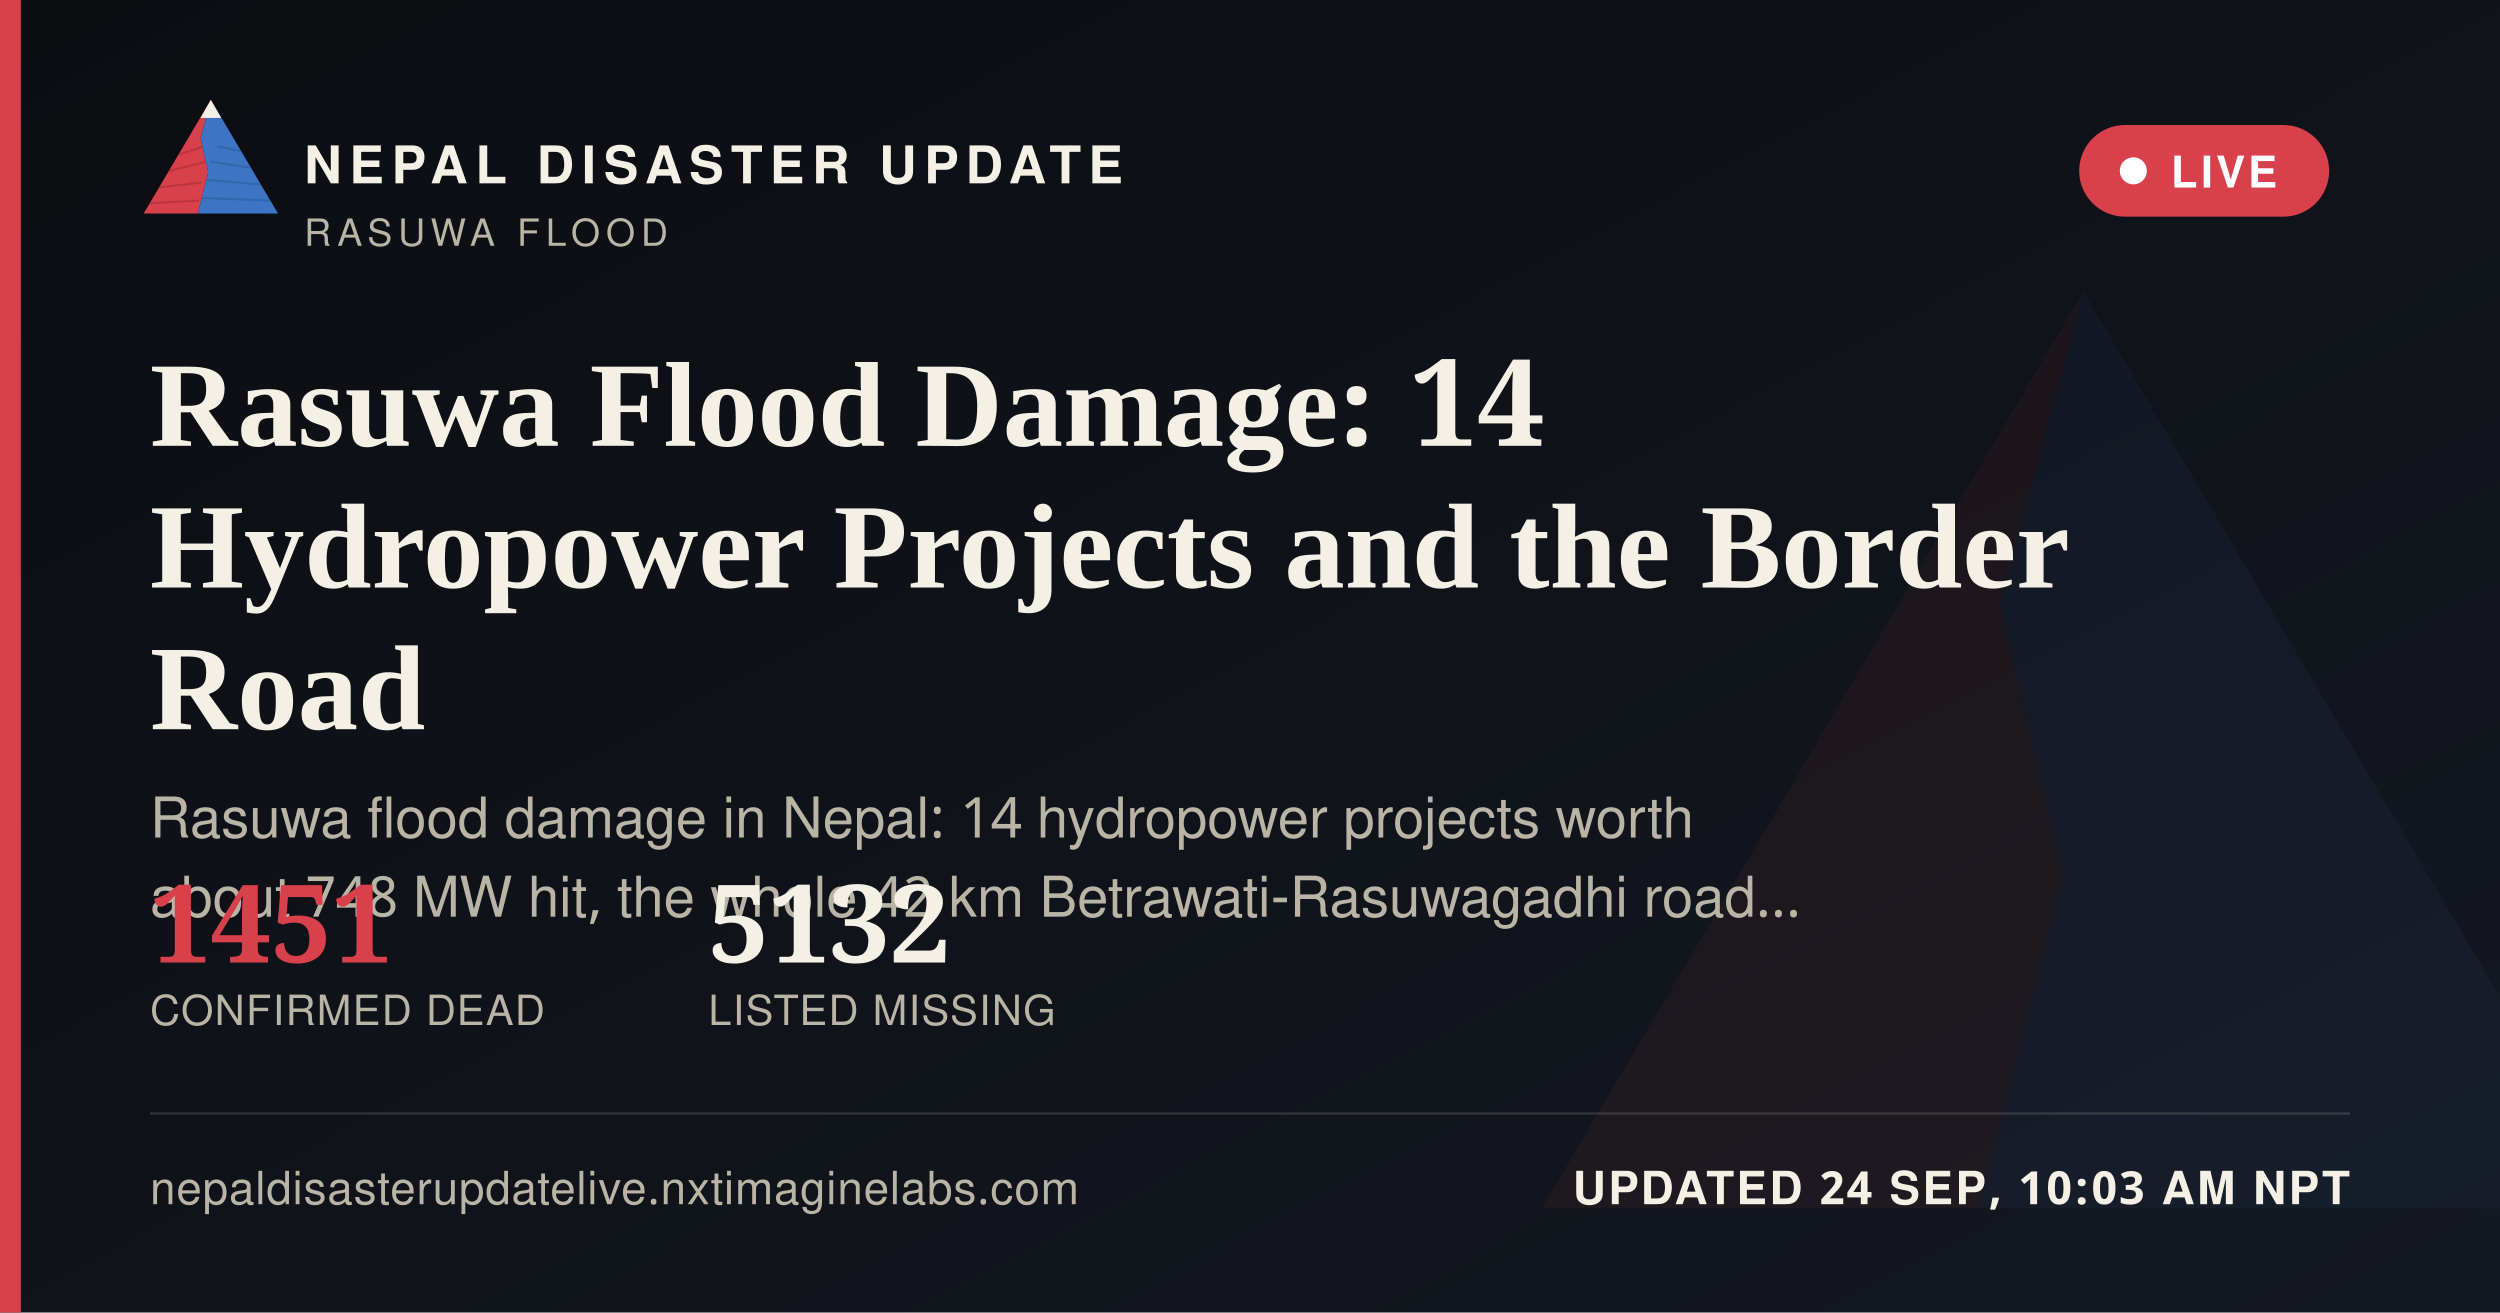
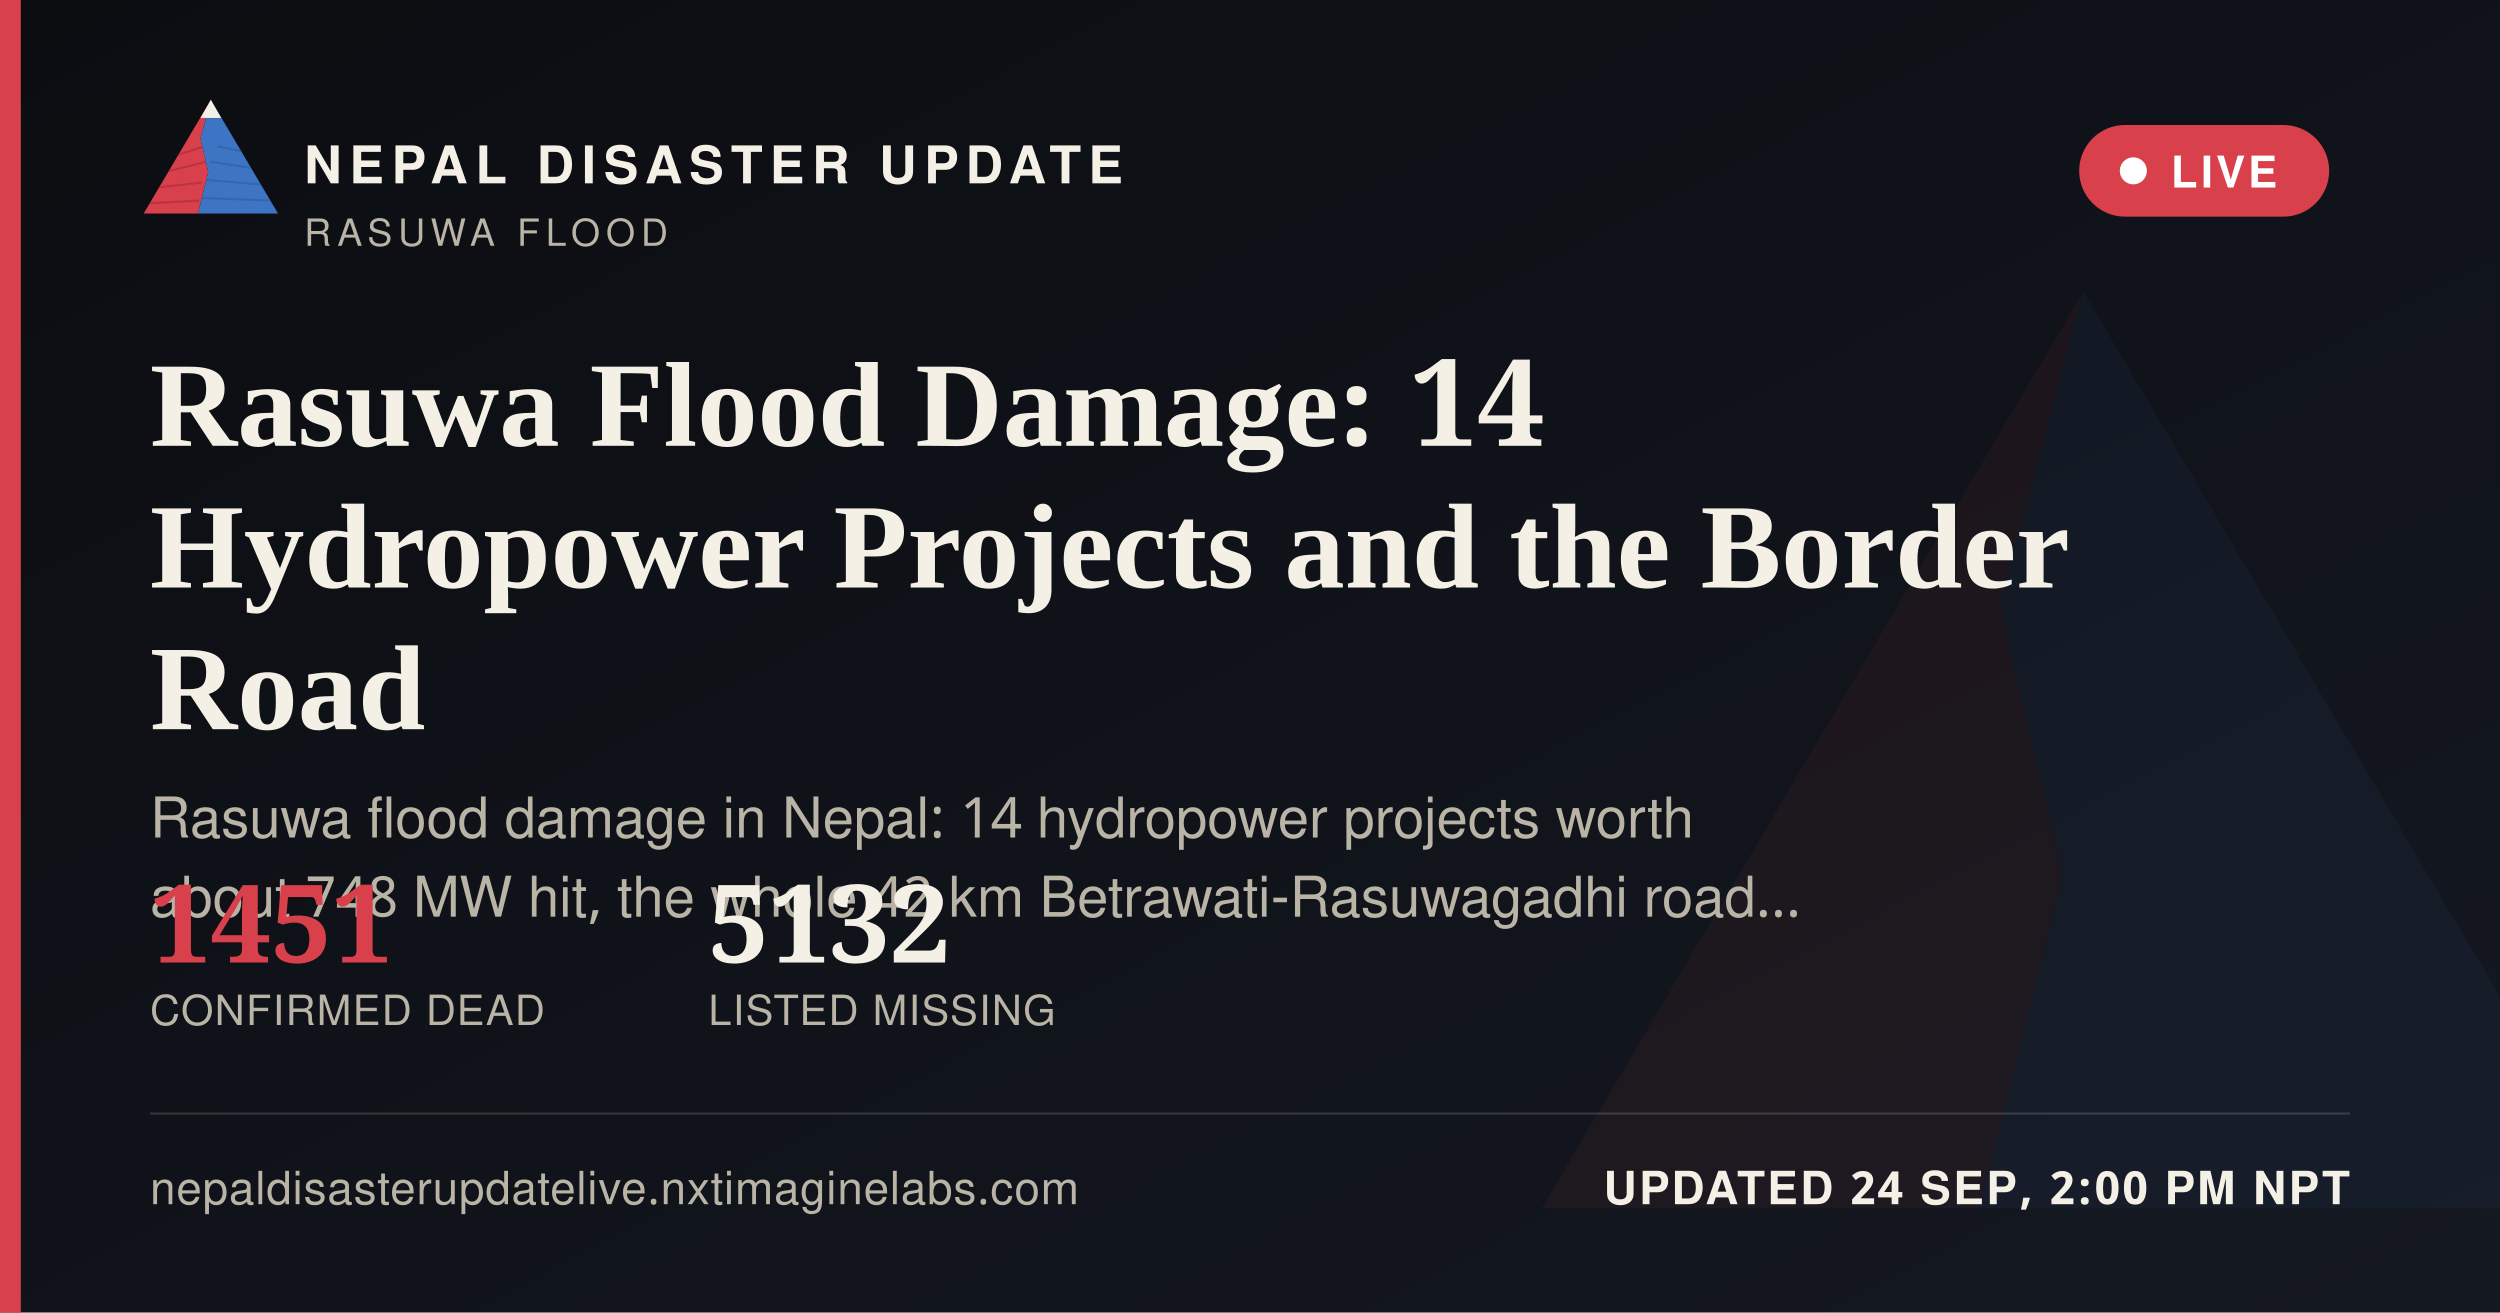
<svg xmlns="http://www.w3.org/2000/svg" width="1200" height="630" viewBox="0 0 1200 630">
  <defs>
    <linearGradient id="ogbg" x1="0" y1="0" x2="1" y2="1">
      <stop offset="0" stop-color="#0B0D11" />
      <stop offset="1" stop-color="#141821" />
    </linearGradient>
  </defs>
  <rect width="1200" height="630" fill="url(#ogbg)" />
  <g transform="translate(700,60) scale(5)" opacity="0.06">
    <polygon points="60,16 52,46 58,72 50,104 8,104" fill="#D8404B" />
    <polygon points="60,16 112,104 50,104 58,72 52,46" fill="#3D74C4" />
  </g>
  <rect x="0" y="0" width="10" height="630" fill="#D8404B" />
  <g transform="translate(64,38) scale(0.62)">
    <g>
      <defs>
        <clipPath id="ogLc">
          <polygon points="60,16 52,46 58,72 50,104 8,104" />
        </clipPath>
        <clipPath id="ogRc">
          <polygon points="60,16 112,104 50,104 58,72 52,46" />
        </clipPath>
      </defs>
      <polygon points="60,16 52,46 58,72 50,104 8,104" fill="#D8404B" />
      <g clip-path="url(#ogLc)" stroke="#A32A34" stroke-width="1.6" fill="none" opacity="0.55">
        <path d="M30,60 L55,52" />
        <path d="M24,72 L56,64" />
        <path d="M18,84 L53,80" />
        <path d="M13,96 L51,94" />
      </g>
      <polygon points="60,16 112,104 50,104 58,72 52,46" fill="#3D74C4" />
      <g clip-path="url(#ogRc)" stroke="#2A5793" stroke-width="1.6" fill="none" opacity="0.5">
        <path d="M65,52 L95,58" />
        <path d="M60,64 L100,70" />
        <path d="M56,78 L104,82" />
        <path d="M52,92 L108,94" />
      </g>
      <polygon points="60,16 52,30 68,30" fill="#F4F0E6" />
    </g>
  </g>
  <text x="146" y="88" font-family="'Public Sans', 'Noto Sans Devanagari', 'Helvetica Neue', Helvetica, Arial, sans-serif" font-size="25" font-weight="800" letter-spacing="3.6" fill="#F4F0E6">NEPAL DISASTER UPDATE</text>
  <text x="146" y="118" font-family="'Public Sans', 'Noto Sans Devanagari', 'Helvetica Neue', Helvetica, Arial, sans-serif" font-size="18" letter-spacing="2.8" fill="#B9B4A6">RASUWA FLOOD</text>
  <g>
    <rect x="998" y="60" width="120" height="44" rx="22" fill="#D8404B" stroke="none" />
    <circle cx="1024" cy="82" r="6.5" fill="#FFFFFF" />
    <text x="1042" y="90" font-family="'Public Sans', 'Noto Sans Devanagari', 'Helvetica Neue', Helvetica, Arial, sans-serif" font-size="21" font-weight="700" letter-spacing="1.6" fill="#FFFFFF">LIVE</text>
  </g>
  <text x="72" y="214" font-family="Newsreader, 'Noto Serif Devanagari', Georgia, 'Times New Roman', serif" font-size="58" font-weight="600" fill="#F4F0E6">Rasuwa Flood Damage: 14</text>
  <text x="72" y="282" font-family="Newsreader, 'Noto Serif Devanagari', Georgia, 'Times New Roman', serif" font-size="58" font-weight="600" fill="#F4F0E6">Hydropower Projects and the Border</text>
  <text x="72" y="350" font-family="Newsreader, 'Noto Serif Devanagari', Georgia, 'Times New Roman', serif" font-size="58" font-weight="600" fill="#F4F0E6">Road</text>
  <text x="72" y="402" font-family="'Public Sans', 'Noto Sans Devanagari', 'Helvetica Neue', Helvetica, Arial, sans-serif" font-size="27" fill="#B9B4A6">Rasuwa flood damage in Nepal: 14 hydropower projects worth</text>
  <text x="72" y="440" font-family="'Public Sans', 'Noto Sans Devanagari', 'Helvetica Neue', Helvetica, Arial, sans-serif" font-size="27" fill="#B9B4A6">about 748 MW hit, the whole 42 km Betrawati-Rasuwagadhi road…</text>
  <g transform="translate(72,462)">
    <text x="0" y="0" font-family="Newsreader, 'Noto Serif Devanagari', Georgia, 'Times New Roman', serif" font-size="52" font-weight="600" fill="#D8404B">1451</text>
    <text x="0" y="30" font-family="'Public Sans', 'Noto Sans Devanagari', 'Helvetica Neue', Helvetica, Arial, sans-serif" font-size="20" letter-spacing="0.6" fill="#B9B4A6">CONFIRMED DEAD</text>
    <text x="268" y="0" font-family="Newsreader, 'Noto Serif Devanagari', Georgia, 'Times New Roman', serif" font-size="52" font-weight="600" fill="#F4F0E6">5132</text>
    <text x="268" y="30" font-family="'Public Sans', 'Noto Sans Devanagari', 'Helvetica Neue', Helvetica, Arial, sans-serif" font-size="20" letter-spacing="0.6" fill="#B9B4A6">LISTED MISSING</text>
  </g>
  <rect x="72" y="534" width="1056" height="1" fill="rgba(244,240,230,0.16)" />
  <text x="72" y="578" font-family="'Public Sans', 'Noto Sans Devanagari', 'Helvetica Neue', Helvetica, Arial, sans-serif" font-size="22" fill="#B9B4A6" letter-spacing="0.4">nepaldisasterupdatelive.nxtimaginelabs.com</text>
-   <text x="1128" y="578" text-anchor="end" font-family="'Public Sans', 'Noto Sans Devanagari', 'Helvetica Neue', Helvetica, Arial, sans-serif" font-size="22" font-weight="700" letter-spacing="1.2" fill="#F4F0E6">UPDATED 24 SEP, 10:03 AM NPT</text>
+   <text x="1128" y="578" text-anchor="end" font-family="'Public Sans', 'Noto Sans Devanagari', 'Helvetica Neue', Helvetica, Arial, sans-serif" font-size="22" font-weight="700" letter-spacing="1.2" fill="#F4F0E6">UPDATED 24 SEP, 2:00 PM NPT</text>
</svg>
